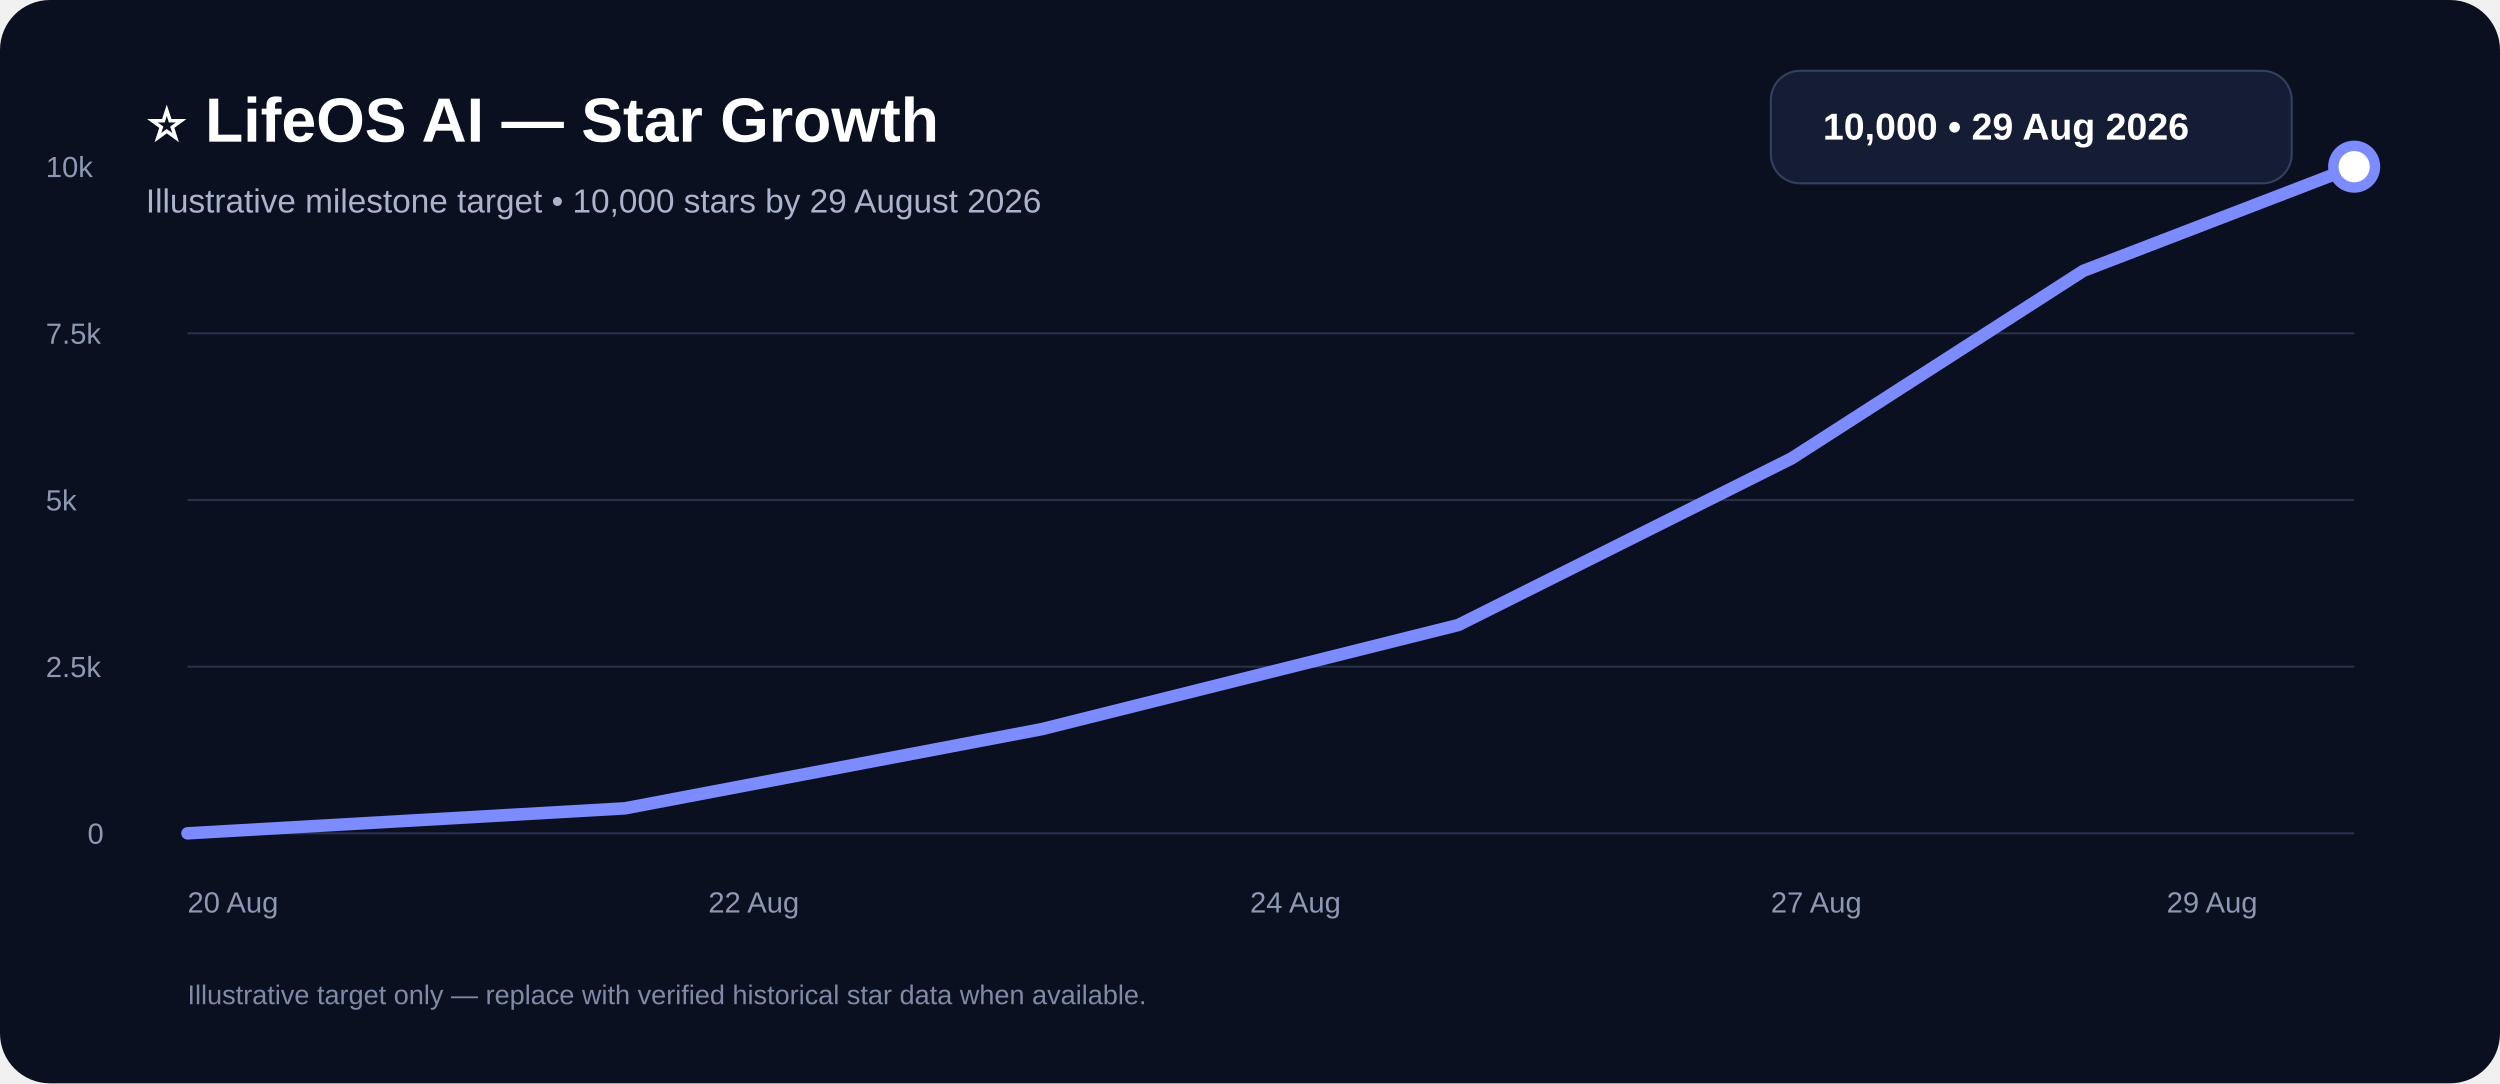
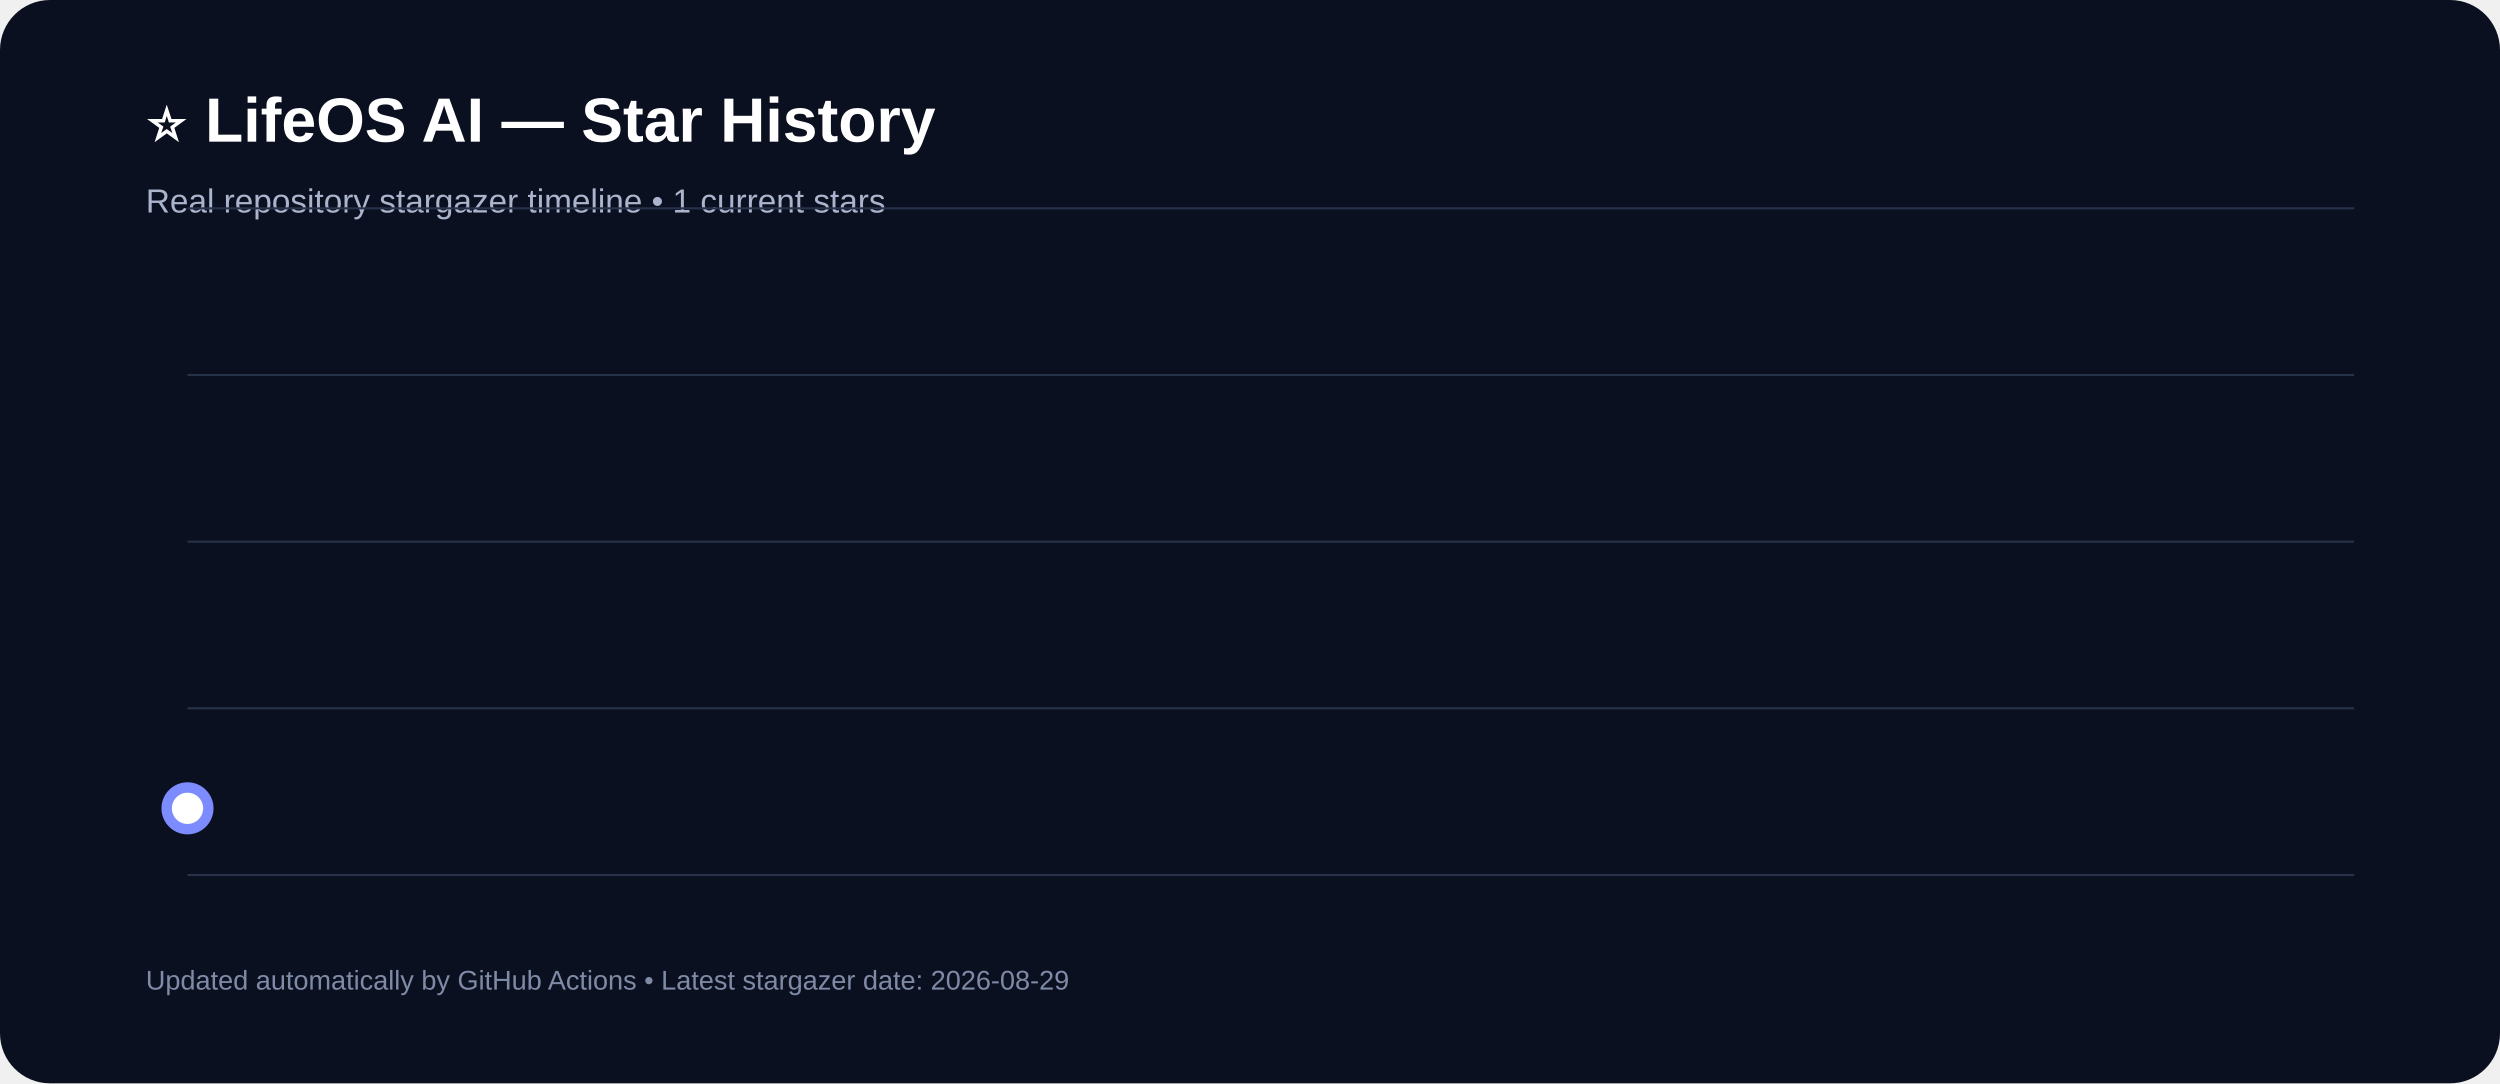
<svg xmlns="http://www.w3.org/2000/svg" width="1200" height="520" viewBox="0 0 1200 520" role="img" aria-labelledby="title desc">
  <rect width="1200" height="520" rx="24" fill="#0b1020" />
-   <text x="70" y="68" fill="#ffffff" font-family="Arial, sans-serif" font-size="30" font-weight="700">⭐ LifeOS AI — Star Growth</text>
-   <text x="70" y="102" fill="#aab4cc" font-family="Arial, sans-serif" font-size="16">Illustrative milestone target • 10,000 stars by 29 August 2026</text>
+   <text x="70" y="68" fill="#fff" font-family="Arial,sans-serif" font-size="30" font-weight="700">⭐ LifeOS AI — Star History</text>
+   <text x="70" y="102" fill="#aab4cc" font-family="Arial,sans-serif" font-size="16">Real repository stargazer timeline • 1 current stars</text>
  <g stroke="#27314a" stroke-width="1">
-     <line x1="90" y1="400" x2="1130" y2="400" />
-     <line x1="90" y1="320" x2="1130" y2="320" />
-     <line x1="90" y1="240" x2="1130" y2="240" />
-     <line x1="90" y1="160" x2="1130" y2="160" />
+     <line x1="90" y1="100.0" x2="1130" y2="100.0" />
+     <line x1="90" y1="180.0" x2="1130" y2="180.0" />
+     <line x1="90" y1="260.0" x2="1130" y2="260.0" />
+     <line x1="90" y1="340.0" x2="1130" y2="340.0" />
+     <line x1="90" y1="420.0" x2="1130" y2="420.0" />
  </g>
-   <g fill="#8d98b2" font-family="Arial, sans-serif" font-size="14">
-     <text x="42" y="405">0</text>
-     <text x="22" y="325">2.5k</text>
-     <text x="22" y="245">5k</text>
-     <text x="22" y="165">7.5k</text>
-     <text x="22" y="85">10k</text>
-     <text x="90" y="438">20 Aug</text>
-     <text x="340" y="438">22 Aug</text>
-     <text x="600" y="438">24 Aug</text>
-     <text x="850" y="438">27 Aug</text>
-     <text x="1040" y="438">29 Aug</text>
-   </g>
-   <polyline fill="none" stroke="#7c8cff" stroke-width="6" stroke-linecap="round" stroke-linejoin="round" points="90,400 300,388 500,350 700,300 860,220 1000,130 1130,80" />
-   <circle cx="1130" cy="80" r="10" fill="#ffffff" stroke="#7c8cff" stroke-width="5" />
-   <rect x="850" y="34" width="250" height="54" rx="14" fill="#151d34" stroke="#33405f" />
-   <text x="875" y="67" fill="#ffffff" font-family="Arial, sans-serif" font-size="18" font-weight="700">10,000 • 29 Aug 2026</text>
-   <text x="90" y="482" fill="#7f8ba6" font-family="Arial, sans-serif" font-size="13">Illustrative target only — replace with verified historical star data when available.</text>
+   <polyline fill="none" stroke="#7c8cff" stroke-width="6" stroke-linecap="round" stroke-linejoin="round" points="90.0,388.0" />
+   <circle cx="90.0" cy="388.0" r="10" fill="#fff" stroke="#7c8cff" stroke-width="5" />
+   <text x="70" y="475" fill="#7f8ba6" font-family="Arial,sans-serif" font-size="13">Updated automatically by GitHub Actions • Latest stargazer date: 2026-08-29</text>
</svg>
